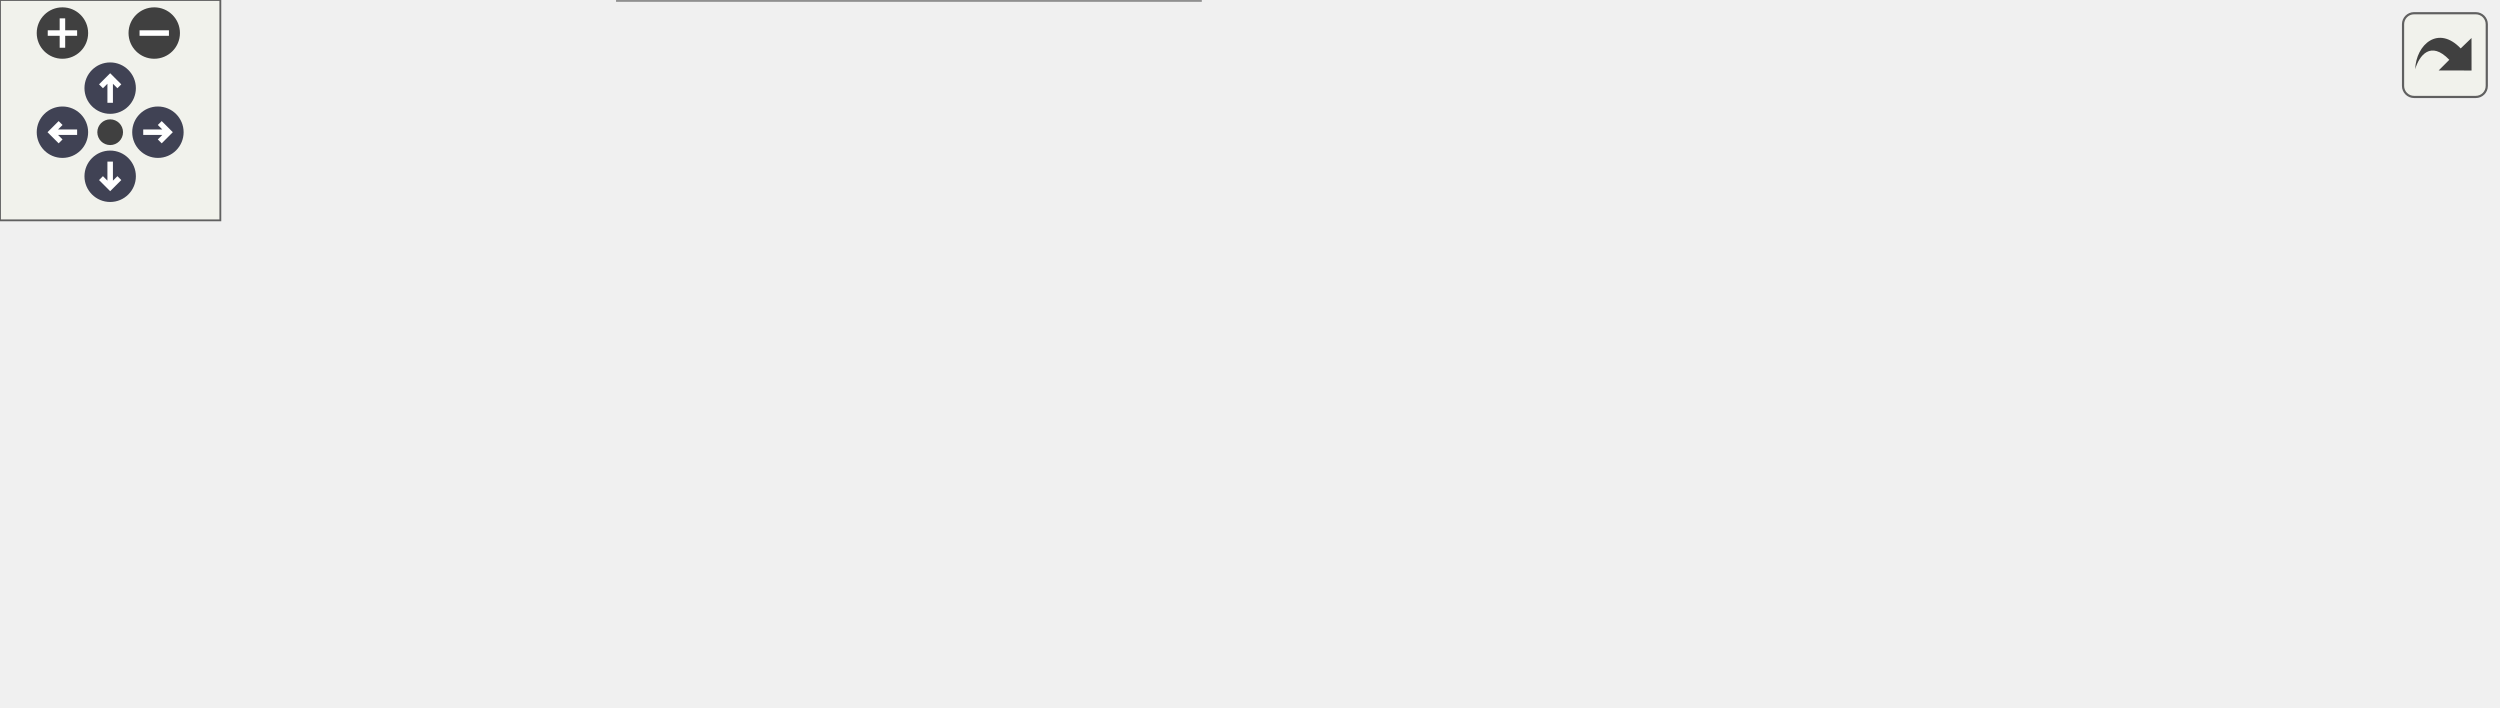
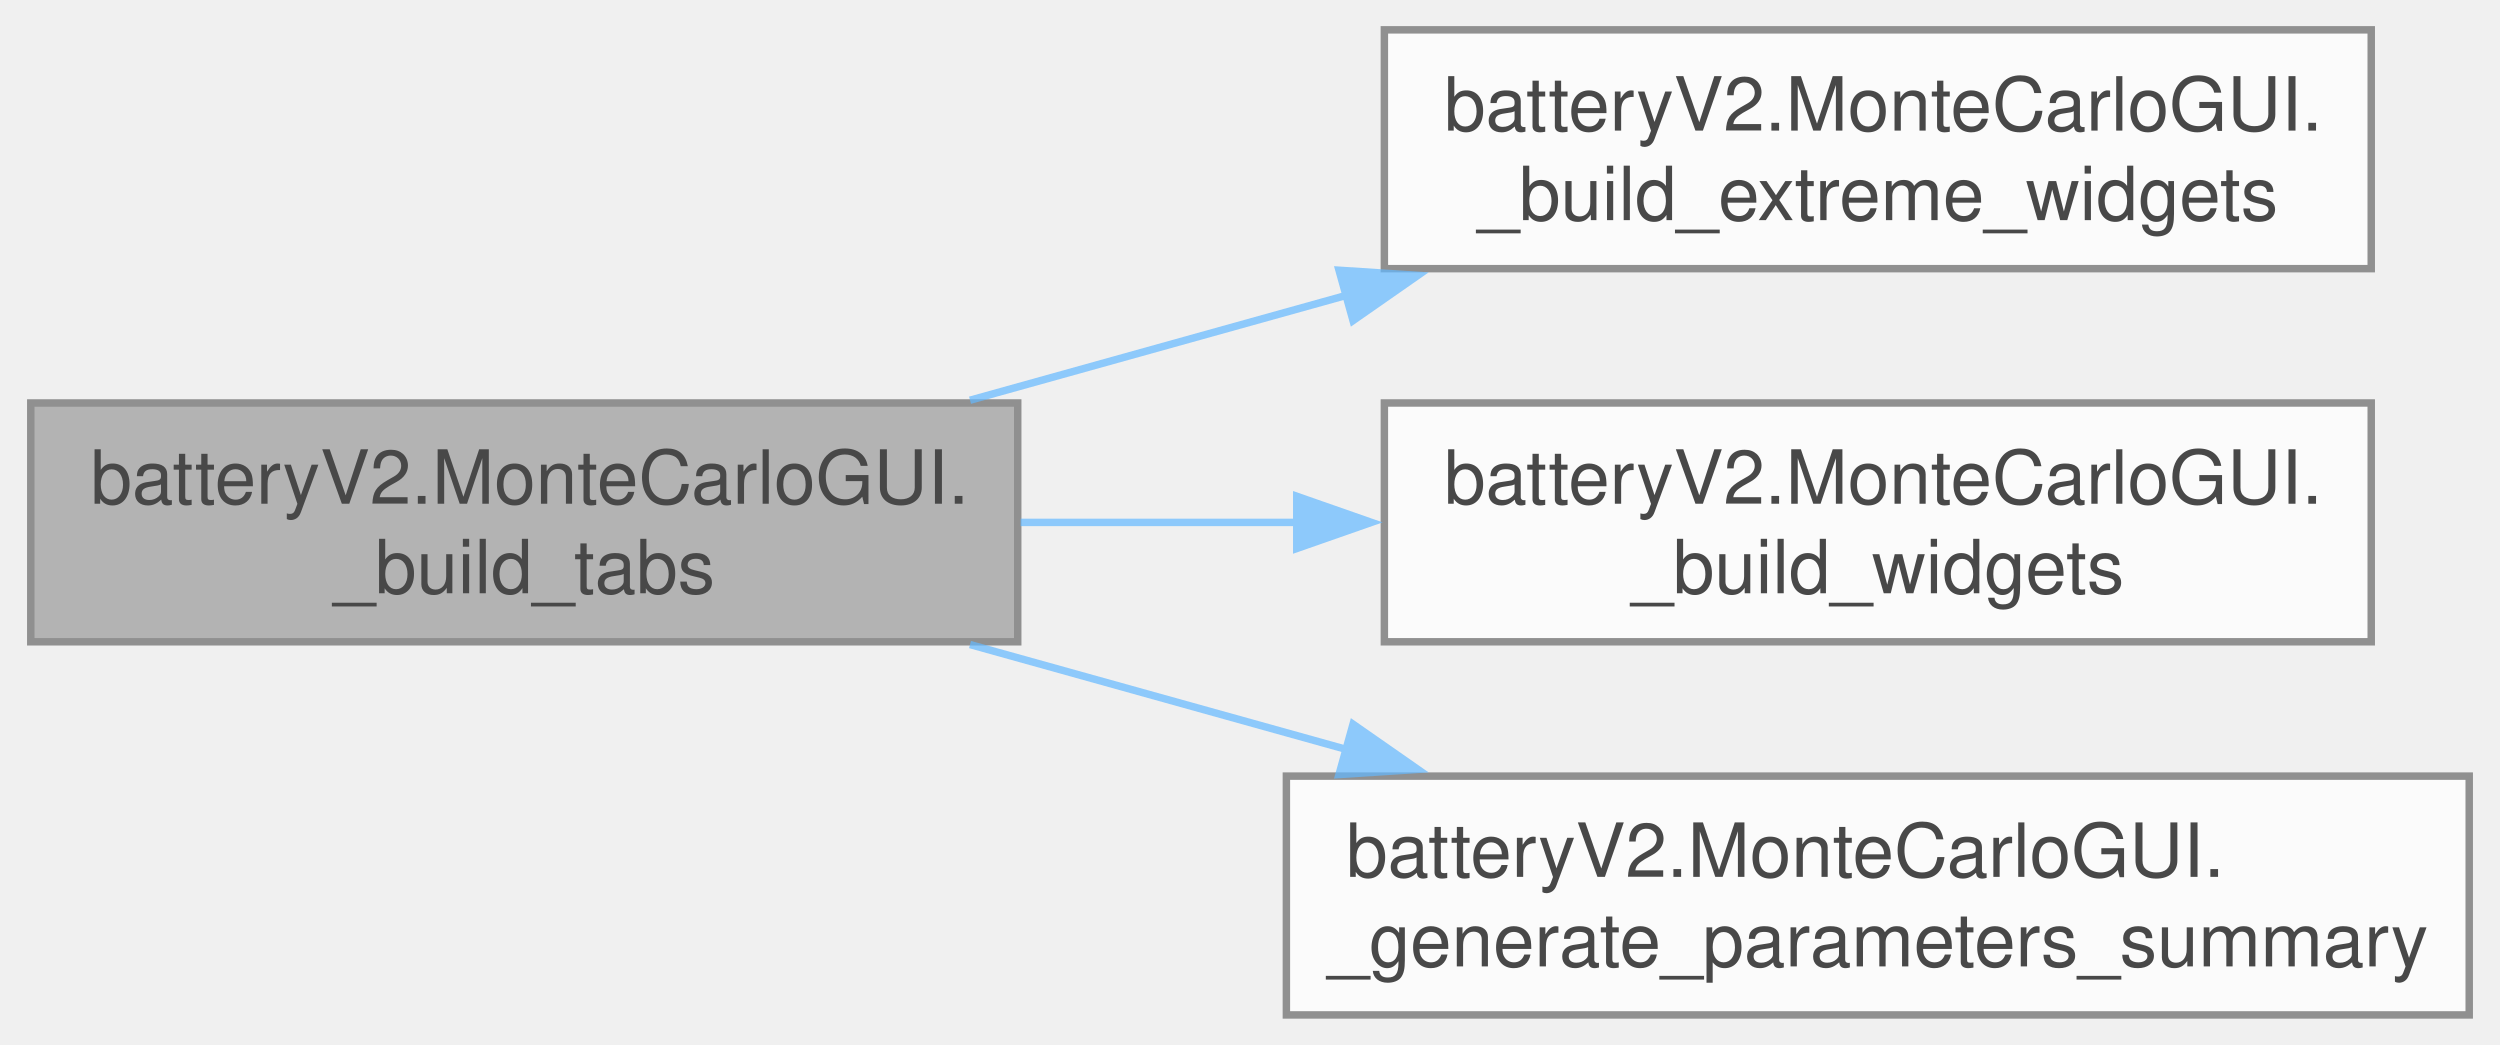
- <svg xmlns="http://www.w3.org/2000/svg" xmlns:xlink="http://www.w3.org/1999/xlink" id="main" version="1.1" xml:space="preserve">
-   <style type="text/css">
+ <svg xmlns="http://www.w3.org/2000/svg" xmlns:xlink="http://www.w3.org/1999/xlink" width="335pt" height="140pt" viewBox="0.00 0.00 334.75 140.00">
+   <svg id="main" version="1.1" xml:space="preserve">
+     <style type="text/css">
.node, .edge {opacity: 0.7;}
.node.selected, .edge.selected {opacity: 1;}
.edge:hover path { stroke: red; }
.edge:hover polygon { stroke: red; fill: red; }
</style>
-   <defs>
-     <circle id="rim" cx="0" cy="0" r="7" />
-     <circle id="rim2" cx="0" cy="0" r="3.5" />
-     <g id="zoomPlus">
-       <use xlink:href="#rim" fill="#404040">
-         <set attributeName="fill" to="#808080" begin="zoomplus.mouseover" end="zoomplus.mouseout" />
-       </use>
-       <path d="M-4,0h8M0,-4v8" fill="none" stroke="white" stroke-width="1.5" pointer-events="none" />
-     </g>
-     <g id="zoomMin">
-       <use xlink:href="#rim" fill="#404040">
-         <set attributeName="fill" to="#808080" begin="zoomminus.mouseover" end="zoomminus.mouseout" />
-       </use>
-       <path d="M-4,0h8" fill="none" stroke="white" stroke-width="1.5" pointer-events="none" />
-     </g>
-     <g id="arrowUp" transform="translate(30 24)">
-       <use xlink:href="#rim" />
-       <path pointer-events="none" fill="none" stroke="white" stroke-width="1.5" d="M0,-3.0v7 M-2.5,-0.5L0,-3.0L2.5,-0.5" />
-     </g>
-     <g id="arrowRight" transform="rotate(90) translate(36 -43)">
-       <use xlink:href="#rim" />
-       <path pointer-events="none" fill="none" stroke="white" stroke-width="1.5" d="M0,-3.0v7 M-2.5,-0.5L0,-3.0L2.5,-0.5" />
-     </g>
-     <g id="arrowDown" transform="rotate(180) translate(-30 -48)">
-       <use xlink:href="#rim" />
-       <path pointer-events="none" fill="none" stroke="white" stroke-width="1.5" d="M0,-3.0v7 M-2.5,-0.5L0,-3.0L2.5,-0.5" />
-     </g>
-     <g id="arrowLeft" transform="rotate(270) translate(-36 17)">
-       <use xlink:href="#rim" />
-       <path pointer-events="none" fill="none" stroke="white" stroke-width="1.5" d="M0,-3.0v7 M-2.5,-0.5L0,-3.0L2.5,-0.5" />
-     </g>
-     <g id="resetDef">
-       <use xlink:href="#rim2" fill="#404040">
-         <set attributeName="fill" to="#808080" begin="reset.mouseover" end="reset.mouseout" />
-       </use>
-     </g>
-   </defs>
-   <svg id="graph" class="graph">
-     <g id="viewport">
-       <g id="Node000001" class="node">
-         <g id="a_Node000001">
-           <a xlink:title="Constructs the tabbed interface for the application.">
-             <polygon fill="#999999" stroke="#666666" points="132.25,-82 0,-82 0,-50 132.25,-50 132.25,-82" />
-             <text text-anchor="start" x="8" y="-68.5" font-family="Helvetica,sans-Serif" font-size="10.00">batteryV2.MonteCarloGUI.</text>
-             <text text-anchor="middle" x="66.12" y="-56.5" font-family="Helvetica,sans-Serif" font-size="10.00">_build_tabs</text>
-           </a>
+     <svg id="graph" class="graph">
+       <g id="graph0" class="graph" transform="scale(1 1) rotate(0) translate(4 136)">
+         <g id="Node000001" class="node">
+           <g id="a_Node000001">
+             <a xlink:title="Constructs the tabbed interface for the application.">
+               <polygon fill="#999999" stroke="#666666" points="132.25,-82 0,-82 0,-50 132.25,-50 132.25,-82" />
+               <text text-anchor="start" x="8" y="-68.5" font-family="Helvetica,sans-Serif" font-size="10.00">batteryV2.MonteCarloGUI.</text>
+               <text text-anchor="middle" x="66.12" y="-56.5" font-family="Helvetica,sans-Serif" font-size="10.00">_build_tabs</text>
+             </a>
+           </g>
+         </g>
+         <g id="Node000002" class="node">
+           <g id="a_Node000002">
+             <a xlink:href="classbattery_v2_1_1_monte_carlo_g_u_i.html#a61633bfee5719a0c083e20e04eeed9c7" target="_top" xlink:title=" ">
+               <polygon fill="white" stroke="#666666" points="313.62,-132 181.38,-132 181.38,-100 313.62,-100 313.62,-132" />
+               <text text-anchor="start" x="189.38" y="-118.5" font-family="Helvetica,sans-Serif" font-size="10.00">batteryV2.MonteCarloGUI.</text>
+               <text text-anchor="middle" x="247.5" y="-106.5" font-family="Helvetica,sans-Serif" font-size="10.00">_build_extreme_widgets</text>
+             </a>
+           </g>
+         </g>
+         <g id="edge1_Node000001_Node000002" class="edge">
+           <g id="a_edge1_Node000001_Node000002">
+             <a xlink:title=" ">
+               <path fill="none" stroke="#63b8ff" d="M125.86,-82.37C142.04,-86.88 159.74,-91.82 176.49,-96.48" />
+               <polygon fill="#63b8ff" stroke="#63b8ff" points="175.3,-99.79 185.87,-99.1 177.18,-93.04 175.3,-99.79" />
+             </a>
+           </g>
+         </g>
+         <g id="Node000003" class="node">
+           <g id="a_Node000003">
+             <a xlink:href="classbattery_v2_1_1_monte_carlo_g_u_i.html#a779f1457bb1fa50d8f55c636b48c0967" target="_top" xlink:title="Builds the primary simulation dashboard.">
+               <polygon fill="white" stroke="#666666" points="313.62,-82 181.38,-82 181.38,-50 313.62,-50 313.62,-82" />
+               <text text-anchor="start" x="189.38" y="-68.5" font-family="Helvetica,sans-Serif" font-size="10.00">batteryV2.MonteCarloGUI.</text>
+               <text text-anchor="middle" x="247.5" y="-56.5" font-family="Helvetica,sans-Serif" font-size="10.00">_build_widgets</text>
+             </a>
+           </g>
+         </g>
+         <g id="edge2_Node000001_Node000003" class="edge">
+           <g id="a_edge2_Node000001_Node000003">
+             <a xlink:title=" ">
+               <path fill="none" stroke="#63b8ff" d="M132.64,-66C144.75,-66 157.49,-66 169.89,-66" />
+               <polygon fill="#63b8ff" stroke="#63b8ff" points="169.64,-69.5 179.64,-66 169.64,-62.5 169.64,-69.5" />
+             </a>
+           </g>
+         </g>
+         <g id="Node000004" class="node">
+           <g id="a_Node000004">
+             <a xlink:href="classbattery_v2_1_1_monte_carlo_g_u_i.html#a9ac8fb9e7c9b79aac8a389fb85026221" target="_top" xlink:title="Generates a formatted string summarizing all mission and battery constants.">
+               <polygon fill="white" stroke="#666666" points="326.75,-32 168.25,-32 168.25,0 326.75,0 326.75,-32" />
+               <text text-anchor="start" x="176.25" y="-18.5" font-family="Helvetica,sans-Serif" font-size="10.00">batteryV2.MonteCarloGUI.</text>
+               <text text-anchor="middle" x="247.5" y="-6.5" font-family="Helvetica,sans-Serif" font-size="10.00">_generate_parameters_summary</text>
+             </a>
+           </g>
+         </g>
+         <g id="edge3_Node000001_Node000004" class="edge">
+           <g id="a_edge3_Node000001_Node000004">
+             <a xlink:title=" ">
+               <path fill="none" stroke="#63b8ff" d="M125.86,-49.63C142.04,-45.12 159.74,-40.18 176.49,-35.52" />
+               <polygon fill="#63b8ff" stroke="#63b8ff" points="177.18,-38.96 185.87,-32.9 175.3,-32.21 177.18,-38.96" />
+             </a>
+           </g>
        </g>
      </g>
-       <g id="Node000002" class="node">
-         <g id="a_Node000002">
-           <a xlink:href="classbattery_v2_1_1_monte_carlo_g_u_i.html#a61633bfee5719a0c083e20e04eeed9c7" target="_top" xlink:title=" ">
-             <polygon fill="white" stroke="#666666" points="313.62,-132 181.38,-132 181.38,-100 313.62,-100 313.62,-132" />
-             <text text-anchor="start" x="189.38" y="-118.5" font-family="Helvetica,sans-Serif" font-size="10.00">batteryV2.MonteCarloGUI.</text>
-             <text text-anchor="middle" x="247.5" y="-106.5" font-family="Helvetica,sans-Serif" font-size="10.00">_build_extreme_widgets</text>
-           </a>
-         </g>
-       </g>
-       <g id="edge1_Node000001_Node000002" class="edge">
-         <g id="a_edge1_Node000001_Node000002">
-           <a xlink:title=" ">
-             <path fill="none" stroke="#63b8ff" d="M125.86,-82.37C142.04,-86.88 159.74,-91.82 176.49,-96.48" />
-             <polygon fill="#63b8ff" stroke="#63b8ff" points="175.3,-99.79 185.87,-99.1 177.18,-93.04 175.3,-99.79" />
-           </a>
-         </g>
-       </g>
-       <g id="Node000003" class="node">
-         <g id="a_Node000003">
-           <a xlink:href="classbattery_v2_1_1_monte_carlo_g_u_i.html#a779f1457bb1fa50d8f55c636b48c0967" target="_top" xlink:title="Builds the primary simulation dashboard.">
-             <polygon fill="white" stroke="#666666" points="313.62,-82 181.38,-82 181.38,-50 313.62,-50 313.62,-82" />
-             <text text-anchor="start" x="189.38" y="-68.5" font-family="Helvetica,sans-Serif" font-size="10.00">batteryV2.MonteCarloGUI.</text>
-             <text text-anchor="middle" x="247.5" y="-56.5" font-family="Helvetica,sans-Serif" font-size="10.00">_build_widgets</text>
-           </a>
-         </g>
-       </g>
-       <g id="edge2_Node000001_Node000003" class="edge">
-         <g id="a_edge2_Node000001_Node000003">
-           <a xlink:title=" ">
-             <path fill="none" stroke="#63b8ff" d="M132.64,-66C144.75,-66 157.49,-66 169.89,-66" />
-             <polygon fill="#63b8ff" stroke="#63b8ff" points="169.64,-69.5 179.64,-66 169.64,-62.5 169.64,-69.5" />
-           </a>
-         </g>
-       </g>
-       <g id="Node000008" class="node">
-         <g id="a_Node000008">
-           <a xlink:href="classbattery_v2_1_1_monte_carlo_g_u_i.html#a9ac8fb9e7c9b79aac8a389fb85026221" target="_top" xlink:title="Generates a formatted string summarizing all mission and battery constants.">
-             <polygon fill="white" stroke="#666666" points="326.75,-32 168.25,-32 168.25,0 326.75,0 326.75,-32" />
-             <text text-anchor="start" x="176.25" y="-18.5" font-family="Helvetica,sans-Serif" font-size="10.00">batteryV2.MonteCarloGUI.</text>
-             <text text-anchor="middle" x="247.5" y="-6.5" font-family="Helvetica,sans-Serif" font-size="10.00">_generate_parameters_summary</text>
-           </a>
-         </g>
-       </g>
-       <g id="edge7_Node000001_Node000008" class="edge">
-         <g id="a_edge7_Node000001_Node000008">
-           <a xlink:title=" ">
-             <path fill="none" stroke="#63b8ff" d="M125.86,-49.63C142.04,-45.12 159.74,-40.18 176.49,-35.52" />
-             <polygon fill="#63b8ff" stroke="#63b8ff" points="177.18,-38.96 185.87,-32.9 175.3,-32.21 177.18,-38.96" />
-           </a>
-         </g>
-       </g>
-       <g id="Node000004" class="node">
-         <g id="a_Node000004">
-           <a xlink:href="classbattery_v2_1_1_monte_carlo_g_u_i.html#a611efd143a0180842632d13d81ce106c" target="_top" xlink:title="Constructs the &quot;Extreme Conditions&quot; dashboard.">
-             <polygon fill="white" stroke="#666666" points="508.5,-107 362.75,-107 362.75,-75 508.5,-75 508.5,-107" />
-             <text text-anchor="start" x="370.75" y="-93.5" font-family="Helvetica,sans-Serif" font-size="10.00">batteryV2.MonteCarloGUI.run</text>
-             <text text-anchor="middle" x="435.62" y="-81.5" font-family="Helvetica,sans-Serif" font-size="10.00">_extreme_simulation</text>
-           </a>
-         </g>
-       </g>
-       <g id="edge3_Node000003_Node000004" class="edge">
-         <g id="a_edge3_Node000003_Node000004">
-           <a xlink:title=" ">
-             <path fill="none" stroke="#63b8ff" d="M314.12,-74.81C326.06,-76.42 338.66,-78.11 351.04,-79.77" />
-             <polygon fill="#63b8ff" stroke="#63b8ff" points="350.44,-83.22 360.81,-81.09 351.37,-76.29 350.44,-83.22" />
-           </a>
-         </g>
-       </g>
-       <g id="Node000006" class="node">
-         <g id="a_Node000006">
-           <a xlink:href="classbattery_v2_1_1_monte_carlo_g_u_i.html#ad20f02647e50ac7a533c9e72e8071130" target="_top" xlink:title="Executes the standard Monte Carlo simulation.">
-             <polygon fill="white" stroke="#666666" points="508.5,-57 362.75,-57 362.75,-25 508.5,-25 508.5,-57" />
-             <text text-anchor="start" x="370.75" y="-43.5" font-family="Helvetica,sans-Serif" font-size="10.00">batteryV2.MonteCarloGUI.run</text>
-             <text text-anchor="middle" x="435.62" y="-31.5" font-family="Helvetica,sans-Serif" font-size="10.00">_simulation</text>
-           </a>
-         </g>
-       </g>
-       <g id="edge5_Node000003_Node000006" class="edge">
-         <g id="a_edge5_Node000003_Node000006">
-           <a xlink:title=" ">
-             <path fill="none" stroke="#63b8ff" d="M314.12,-57.19C326.06,-55.58 338.66,-53.89 351.04,-52.23" />
-             <polygon fill="#63b8ff" stroke="#63b8ff" points="351.37,-55.71 360.81,-50.91 350.44,-48.78 351.37,-55.71" />
-           </a>
-         </g>
-       </g>
-       <g id="Node000005" class="node">
-         <g id="a_Node000005">
-           <a xlink:href="classbattery_v2_1_1_monte_carlo_g_u_i.html#a51e7e587954e3cceaea5ff17ad8aa75d" target="_top" xlink:title="Refreshes the histogram for extreme simulation results.">
-             <polygon fill="white" stroke="#666666" points="679.75,-107 544.5,-107 544.5,-75 679.75,-75 679.75,-107" />
-             <text text-anchor="start" x="552.5" y="-93.5" font-family="Helvetica,sans-Serif" font-size="10.00">batteryV2.MonteCarloGUI.</text>
-             <text text-anchor="middle" x="612.12" y="-81.5" font-family="Helvetica,sans-Serif" font-size="10.00">_plot_extreme_distributions</text>
-           </a>
-         </g>
-       </g>
-       <g id="edge4_Node000004_Node000005" class="edge">
-         <g id="a_edge4_Node000004_Node000005">
-           <a xlink:title=" ">
-             <path fill="none" stroke="#63b8ff" d="M508.86,-91C516.83,-91 524.96,-91 533,-91" />
-             <polygon fill="#63b8ff" stroke="#63b8ff" points="532.75,-94.5 542.75,-91 532.75,-87.5 532.75,-94.5" />
-           </a>
-         </g>
-       </g>
-       <g id="Node000007" class="node">
-         <g id="a_Node000007">
-           <a xlink:href="classbattery_v2_1_1_monte_carlo_g_u_i.html#a67f25aa73b33a439ae78ad47aebbddc6" target="_top" xlink:title="Updates the histogram display for extreme simulation results.">
-             <polygon fill="white" stroke="#666666" points="678.25,-57 546,-57 546,-25 678.25,-25 678.25,-57" />
-             <text text-anchor="start" x="554" y="-43.5" font-family="Helvetica,sans-Serif" font-size="10.00">batteryV2.MonteCarloGUI.</text>
-             <text text-anchor="middle" x="612.12" y="-31.5" font-family="Helvetica,sans-Serif" font-size="10.00">_plot_distributions</text>
-           </a>
-         </g>
-       </g>
-       <g id="edge6_Node000006_Node000007" class="edge">
-         <g id="a_edge6_Node000006_Node000007">
-           <a xlink:title=" ">
-             <path fill="none" stroke="#63b8ff" d="M508.86,-41C517.24,-41 525.81,-41 534.25,-41" />
-             <polygon fill="#63b8ff" stroke="#63b8ff" points="534.13,-44.5 544.13,-41 534.13,-37.5 534.13,-44.5" />
-           </a>
-         </g>
-       </g>
-     </g>
-   </svg>
-   <g id="navigator" transform="translate(0 0)" fill="#404254">
-     <rect fill="#f2f5e9" fill-opacity="0.5" stroke="#606060" stroke-width=".5" x="0" y="0" width="60" height="60" />
-     <use id="zoomplus" xlink:href="#zoomPlus" x="17" y="9" />
-     <use id="zoomminus" xlink:href="#zoomMin" x="42" y="9" />
-     <use id="reset" xlink:href="#resetDef" x="30" y="36" />
-     <use id="arrowup" xlink:href="#arrowUp" x="0" y="0" />
-     <use id="arrowright" xlink:href="#arrowRight" x="0" y="0" />
-     <use id="arrowdown" xlink:href="#arrowDown" x="0" y="0" />
-     <use id="arrowleft" xlink:href="#arrowLeft" x="0" y="0" />
-   </g>
-   <svg viewBox="0 0 15 15" width="100%" height="30px" preserveAspectRatio="xMaxYMin meet">
-     <g id="arrow_out" transform="scale(0.3 0.3)">
-       <a xlink:href="classbattery_v2_1_1_monte_carlo_g_u_i_a8945fb5c765a8525ce45e40daabf2065_cgraph_org.svg" target="_base">
-         <rect id="button" ry="5" rx="5" y="6" x="6" height="38" width="38" fill="#f2f5e9" fill-opacity="0.5" stroke="#606060" stroke-width="1.0" />
-         <path id="arrow" d="M 11.5,31.437 C 11.94,20.098 22.043,11.323 32.159,21.979 L 37.069,17.246 C 37.069,17.246 37.088,32 37.088,32 L 22.16,31.978 C 22.16,31.978 26.998,27.14 26.998,27.14 C 18.529,18.264 13.292,25.23 11.5,31.437 z" style="fill:#404040;" />
-       </a>
-     </g>
+     </svg>
  </svg>
  <style type="text/css">

[data-mouse-over-selected='false'] { opacity: 0.7; }
[data-mouse-over-selected='true']  { opacity: 1.0; }

</style>
</svg>
